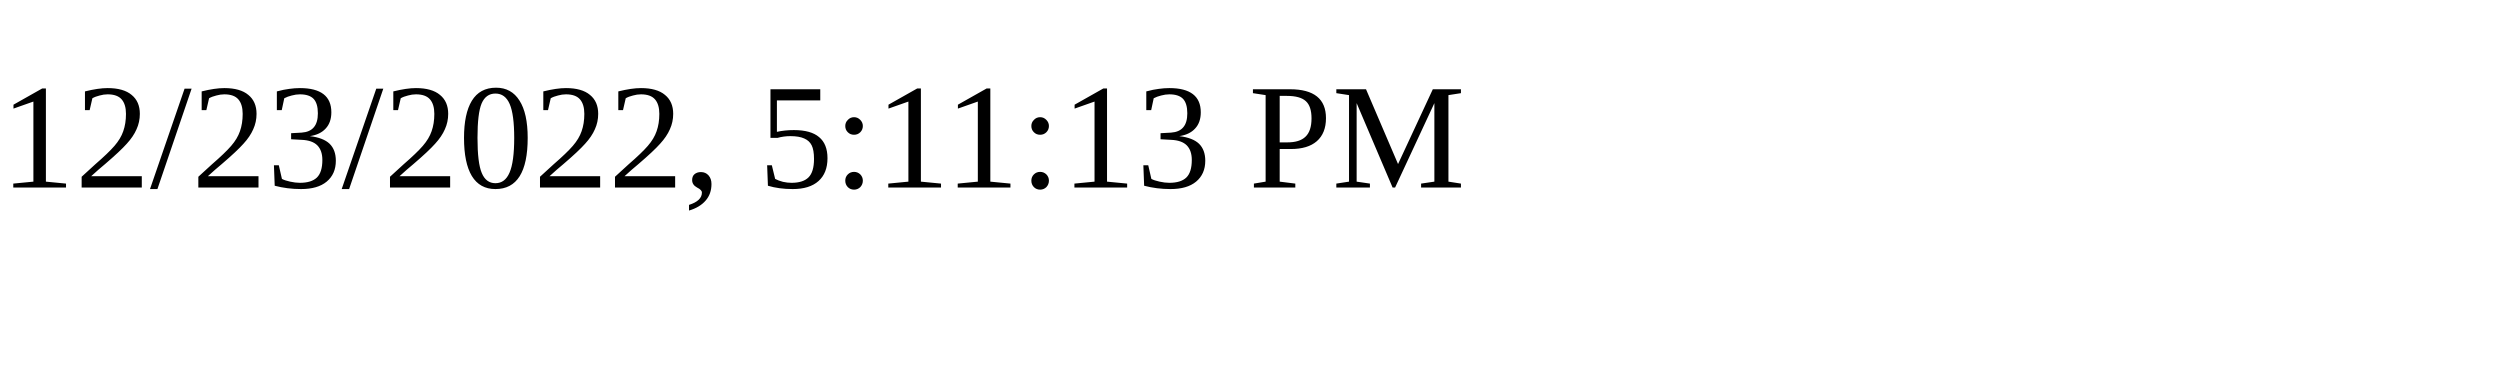
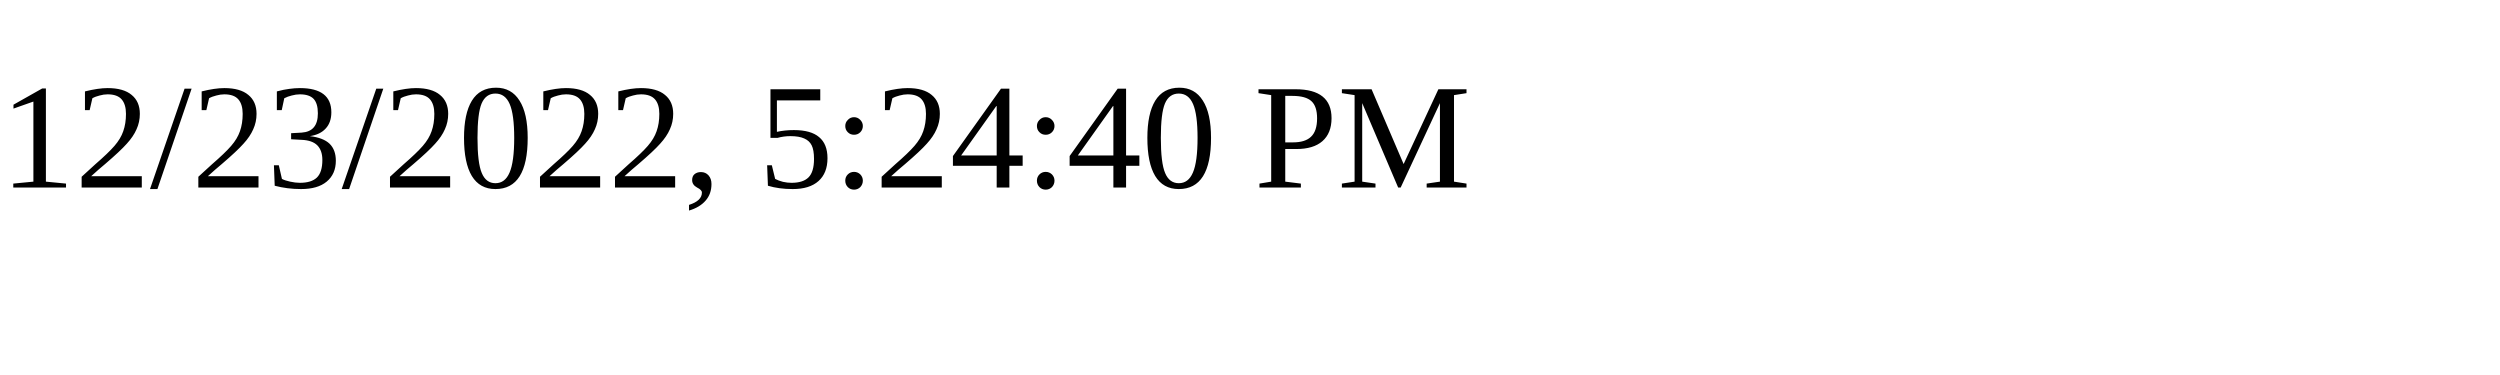
<svg xmlns="http://www.w3.org/2000/svg" height="30" width="200">
-   <text x="0" y="15">12/23/2022, 5:11:13 PM</text>
+   <text x="0" y="15">12/23/2022, 5:24:40 PM</text>
</svg>
